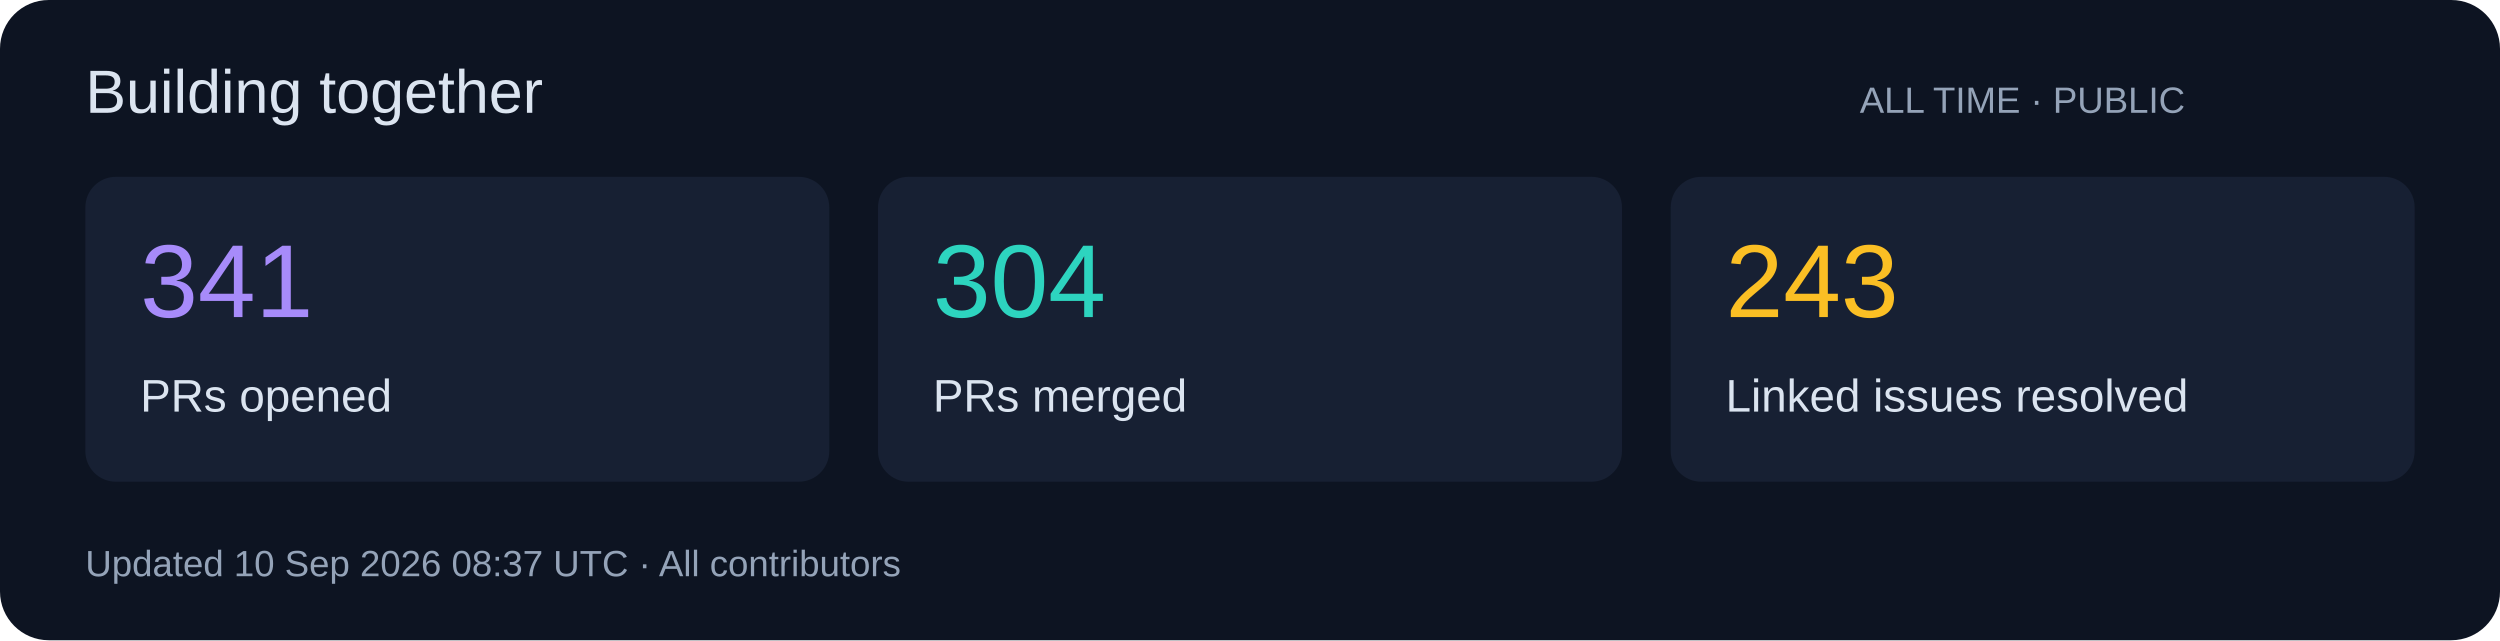
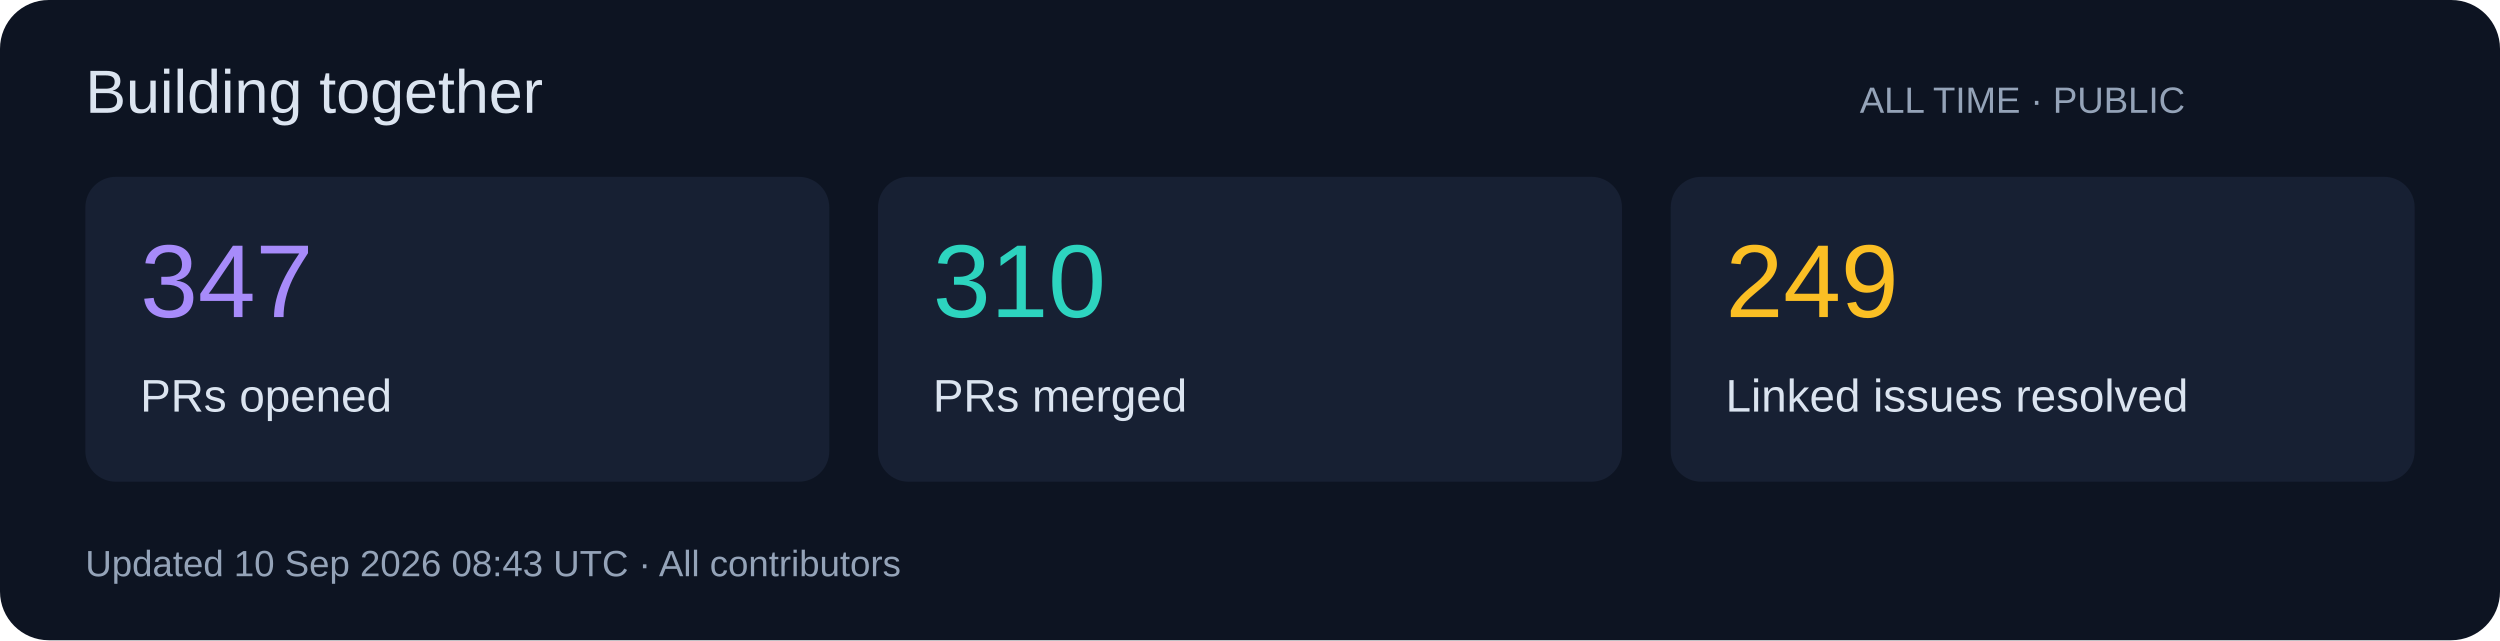
<svg xmlns="http://www.w3.org/2000/svg" width="820" height="210" viewBox="0 0 820 210" role="img">
  <rect width="820" height="210" rx="16" fill="#0d1422" />
  <g font-family="Segoe UI,Arial,sans-serif">
    <text x="28" y="37" font-size="20" fill="#dbe4f0">Building together</text>
    <text x="610" y="37" font-size="12" fill="#94a3b8">ALL TIME · PUBLIC</text>
    <rect x="28" y="58" width="244" height="100" rx="10" fill="#172033" />
-     <text x="46" y="104" font-size="34" fill="#a78bfa">341</text>
+     <text x="46" y="104" font-size="34" fill="#a78bfa">347</text>
    <text x="46" y="135" font-size="15" fill="#dbe4f0">PRs opened</text>
    <rect x="288" y="58" width="244" height="100" rx="10" fill="#172033" />
-     <text x="306" y="104" font-size="34" fill="#2dd4bf">304</text>
+     <text x="306" y="104" font-size="34" fill="#2dd4bf">310</text>
    <text x="306" y="135" font-size="15" fill="#dbe4f0">PRs merged</text>
    <rect x="548" y="58" width="244" height="100" rx="10" fill="#172033" />
-     <text x="566" y="104" font-size="34" fill="#fbbf24">243</text>
+     <text x="566" y="104" font-size="34" fill="#fbbf24">249</text>
    <text x="566" y="135" font-size="15" fill="#dbe4f0">Linked issues resolved</text>
-     <text x="28" y="189" font-size="12" fill="#94a3b8">Updated 10 Sep 2026 08:37 UTC · All contributors</text>
+     <text x="28" y="189" font-size="12" fill="#94a3b8">Updated 10 Sep 2026 08:43 UTC · All contributors</text>
  </g>
</svg>
